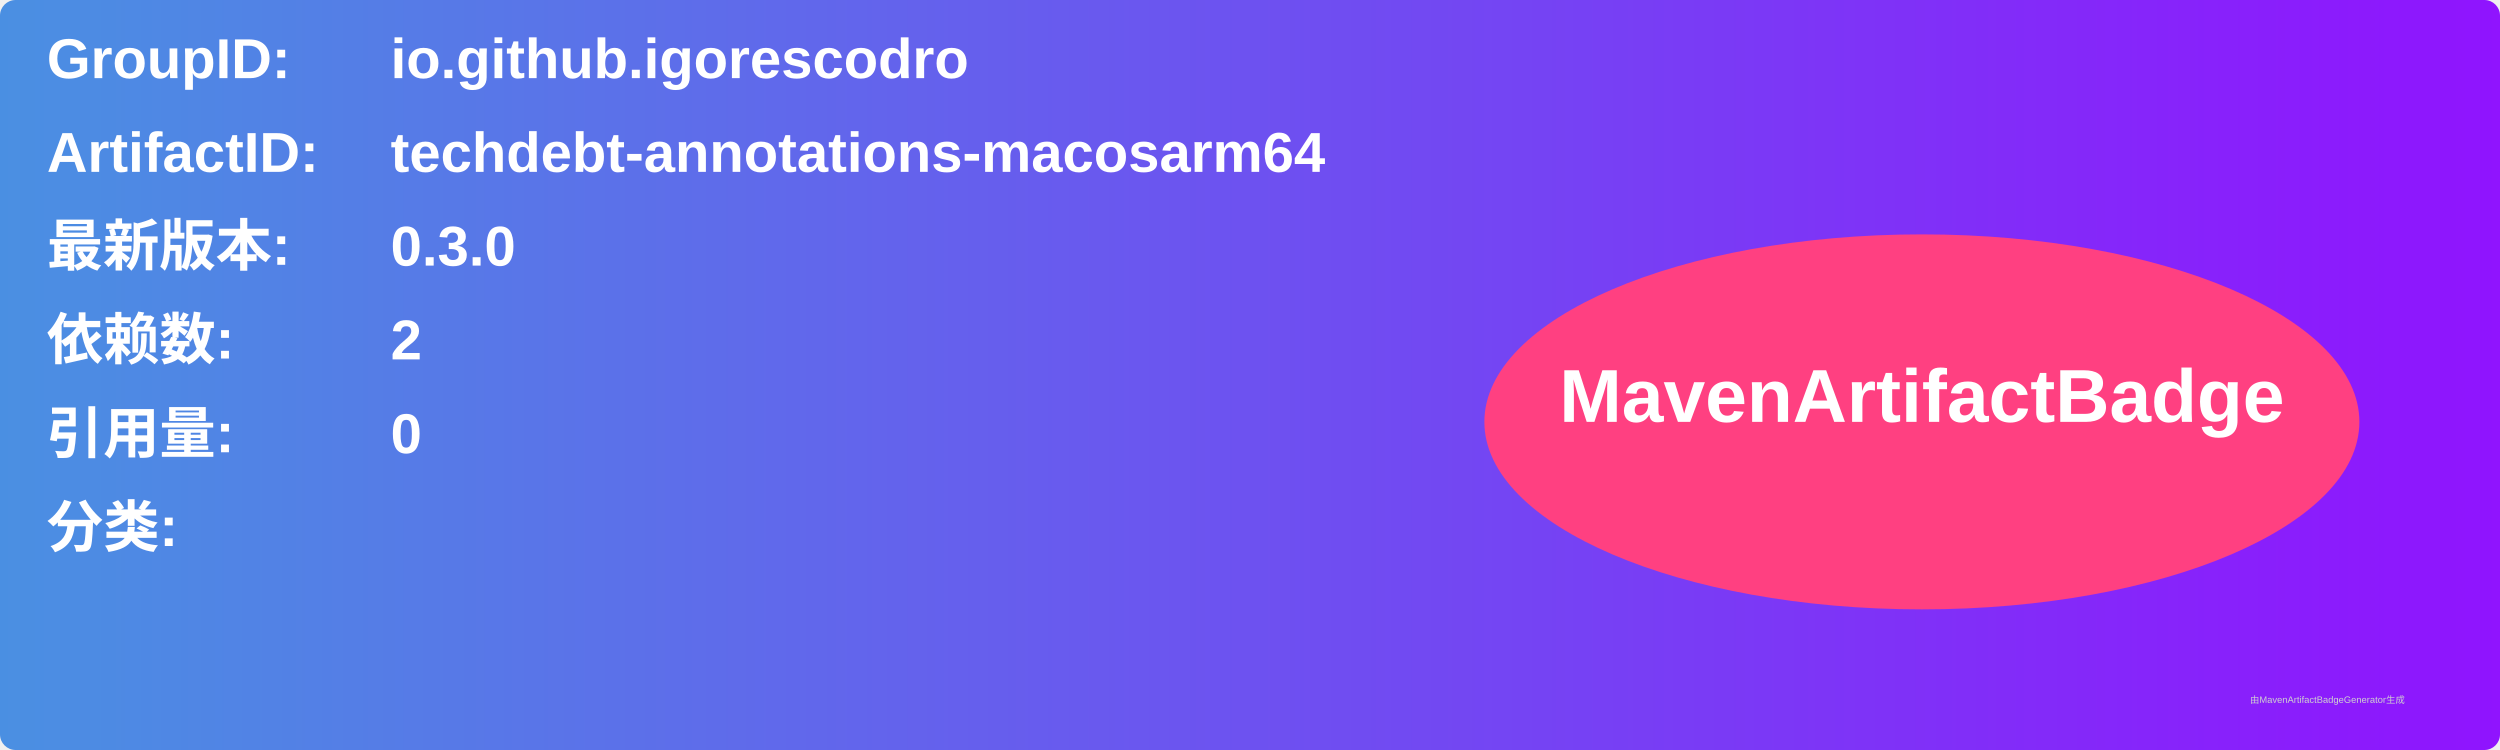
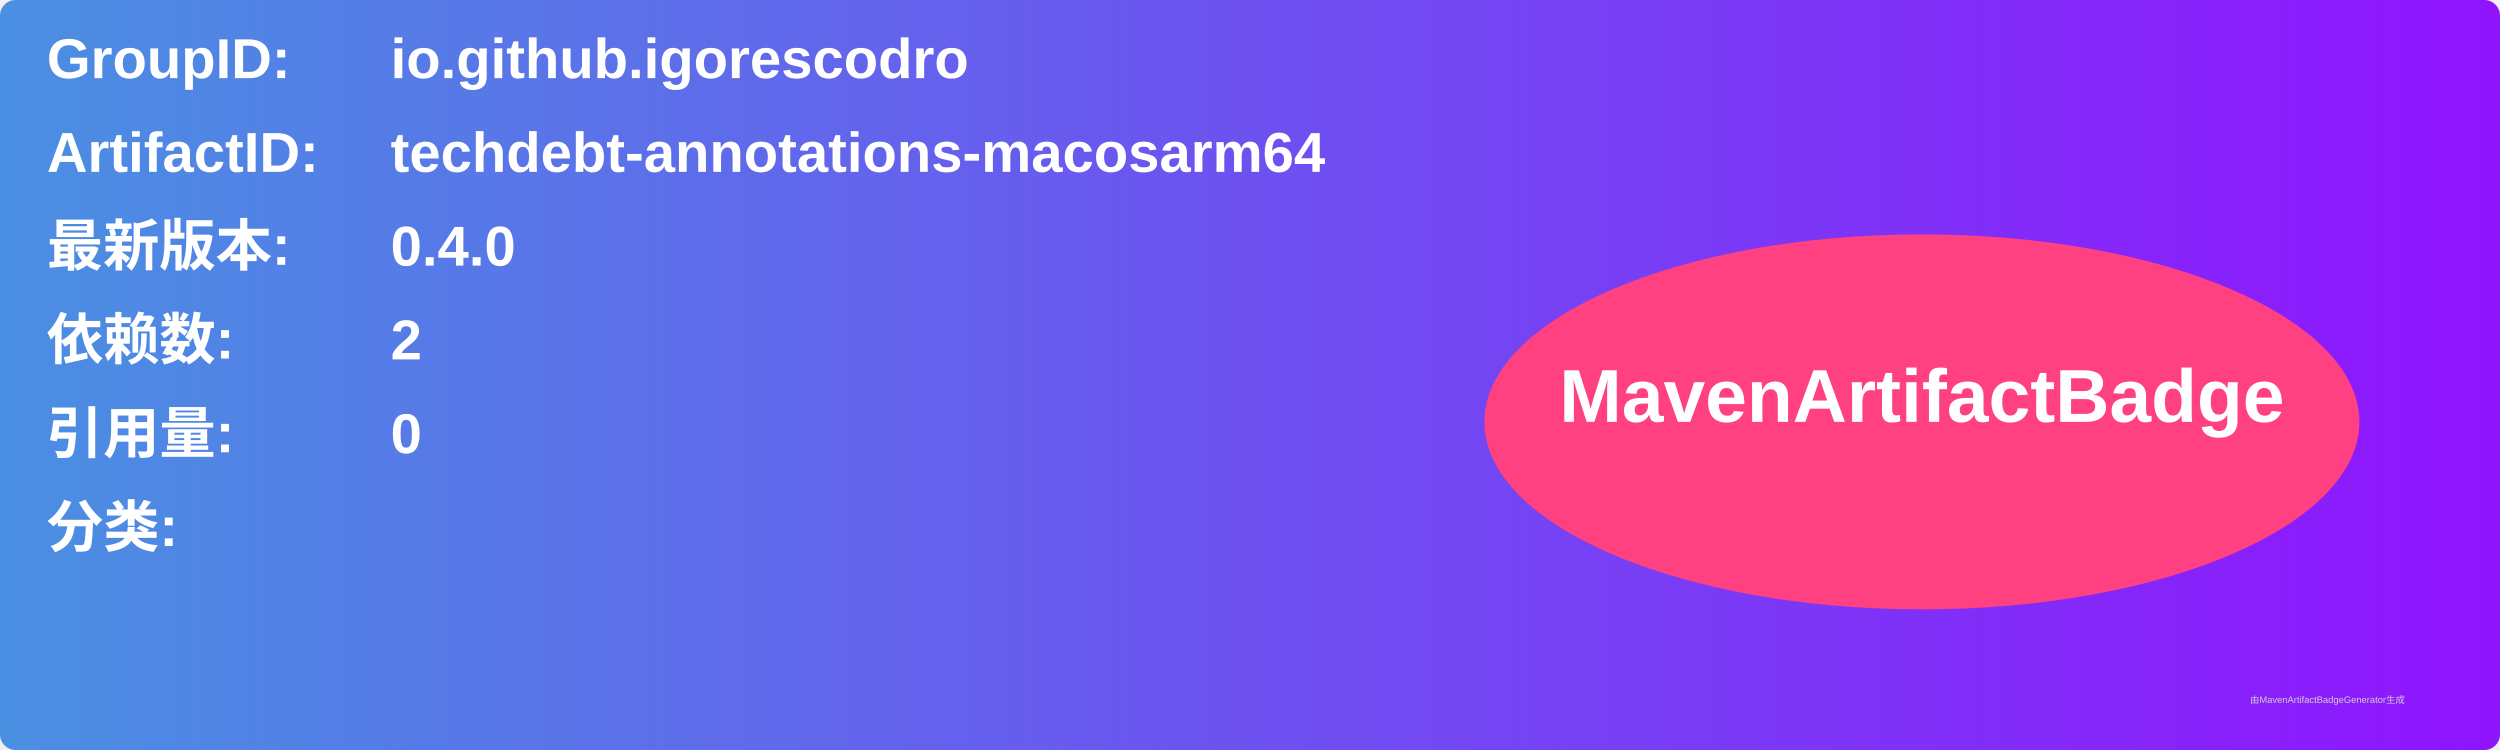
<svg xmlns="http://www.w3.org/2000/svg" width="800" height="240" viewBox="0 0 800 240">
  <linearGradient id="grad" x1="0%" y1="0%" x2="100%" y2="0%">
    <stop offset="0%" stop-color="#4a90e2" />
    <stop offset="100%" stop-color="#9013fe" />
  </linearGradient>
  <rect width="100%" height="100%" rx="5" ry="5" fill="url(#grad)" />
  <g transform="translate(15, 15)">
    <text x="0" y="10" font-family="Arial" font-size="18" fill="white" font-weight="bold" width="260">GroupID:</text>
    <text x="110" y="10" font-family="Arial" font-size="18" fill="white" font-weight="bold" width="460">io.github.igorescodro</text>
    <text x="0" y="40" font-family="Arial" font-size="18" fill="white" font-weight="bold" width="260">ArtifactID:</text>
    <text x="110" y="40" font-family="Arial" font-size="18" fill="white" font-weight="bold" width="460">techdebt-annotations-macosarm64</text>
    <text x="0" y="70" font-family="Arial" font-size="18" fill="white" font-weight="bold">最新版本:</text>
    <text x="110" y="70" font-family="Arial" font-size="18" fill="white" font-weight="bold">
-       <tspan font-weight="bold">0.3.0</tspan>
+       <tspan font-weight="bold">0.4.0</tspan>
    </text>
    <text x="0" y="100" font-family="Arial" font-size="18" fill="white" font-weight="bold">依赖数: </text>
    <text x="110" y="100" font-family="Arial" font-size="18" fill="white">
      <tspan font-weight="bold">2</tspan>
    </text>
    <text x="0" y="130" font-family="Arial" font-size="18" fill="white" font-weight="bold">引用量: </text>
    <text x="110" y="130" font-family="Arial" font-size="18" fill="white">
      <tspan font-weight="bold">0</tspan>
    </text>
    <text x="0" y="160" font-family="Arial" font-size="18" fill="white" font-weight="bold">分类:</text>
    <text x="10" y="190" font-family="Arial" font-size="10" fill="white">
      <tspan font-weight="bold" />
    </text>
    <ellipse cx="600" cy="120" rx="140" ry="60" fill="#ff4081" />
    <text x="600" y="120" text-anchor="middle" font-family="Arial" font-size="24" fill="white" font-weight="bold">MavenArtifactBadge</text>
  </g>
  <text x="720" y="225" font-family="Arial" font-size="3" fill="#d0d0d0">由MavenArtifactBadgeGenerator生成</text>
</svg>
